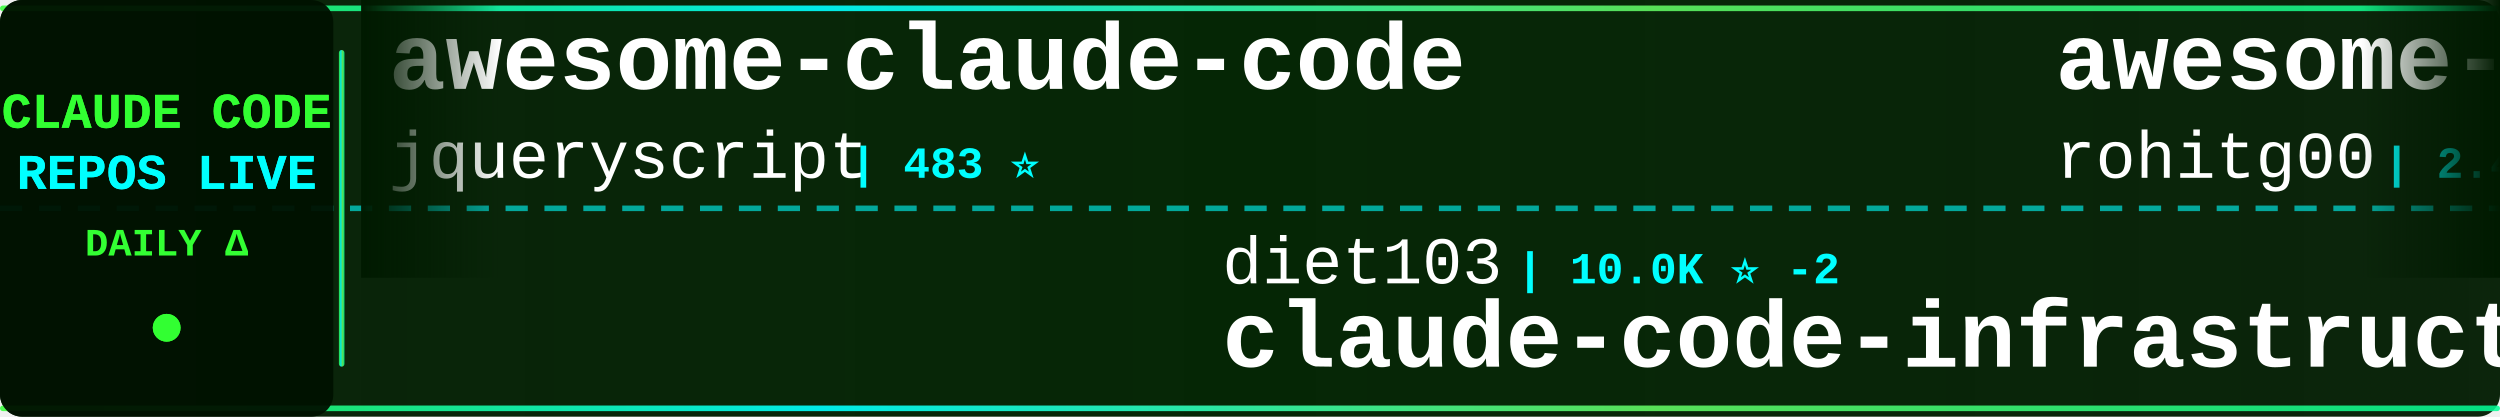
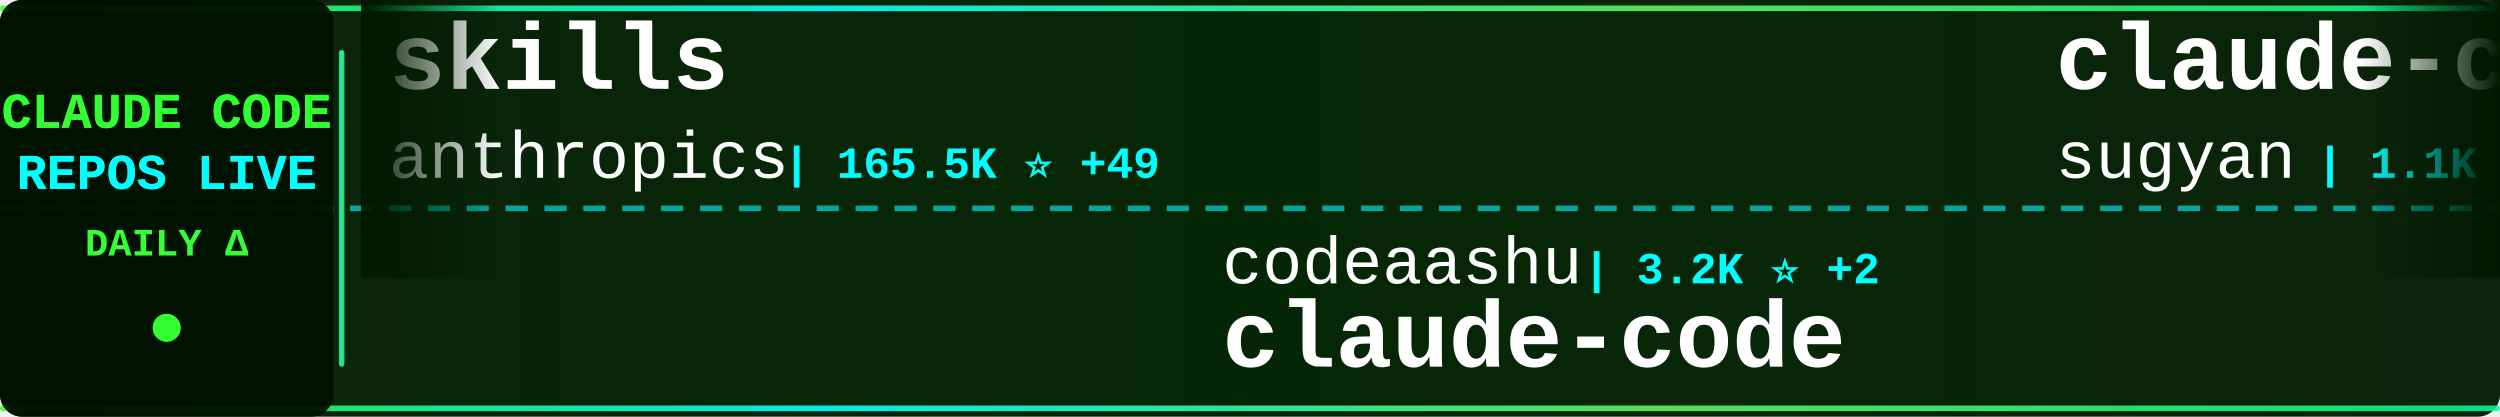
<svg xmlns="http://www.w3.org/2000/svg" width="900" height="150">
  <defs>
    <linearGradient id="tickerBg" x1="0%" y1="0%" x2="100%" y2="0%">
      <stop offset="0%" style="stop-color:#001a00;stop-opacity:0.95" />
      <stop offset="50%" style="stop-color:#002200;stop-opacity:0.98" />
      <stop offset="100%" style="stop-color:#001a00;stop-opacity:0.95" />
    </linearGradient>
    <linearGradient id="borderGrad" x1="0%" y1="0%" x2="100%" y2="0%">
      <stop offset="0%" style="stop-color:#33ff33;stop-opacity:0.85">
        <animate attributeName="stop-opacity" values="0.85;1;0.85" dur="2s" repeatCount="indefinite" />
      </stop>
      <stop offset="33%" style="stop-color:#00ffff;stop-opacity:0.9">
        <animate attributeName="stop-opacity" values="0.9;1;0.9" dur="2.2s" repeatCount="indefinite" />
      </stop>
      <stop offset="66%" style="stop-color:#66ff66;stop-opacity:0.85">
        <animate attributeName="stop-opacity" values="0.85;1;0.85" dur="1.8s" repeatCount="indefinite" />
      </stop>
      <stop offset="100%" style="stop-color:#00ff99;stop-opacity:0.85">
        <animate attributeName="stop-opacity" values="0.85;1;0.85" dur="2s" repeatCount="indefinite" />
      </stop>
    </linearGradient>
    <filter id="textGlow">
      <feGaussianBlur stdDeviation="0.1" result="coloredBlur" />
      <feMerge>
        <feMergeNode in="coloredBlur" />
        <feMergeNode in="SourceGraphic" />
      </feMerge>
    </filter>
    <filter id="metricGlow">
      <feGaussianBlur stdDeviation="0.2" result="coloredBlur" />
      <feMerge>
        <feMergeNode in="coloredBlur" />
        <feMergeNode in="SourceGraphic" />
      </feMerge>
    </filter>
    <linearGradient id="leftFade" x1="0%" y1="0%" x2="100%" y2="0%">
      <stop offset="0%" style="stop-color:#001a00;stop-opacity:1" />
      <stop offset="100%" style="stop-color:#001a00;stop-opacity:0" />
    </linearGradient>
    <linearGradient id="rightFade" x1="0%" y1="0%" x2="100%" y2="0%">
      <stop offset="0%" style="stop-color:#001a00;stop-opacity:0" />
      <stop offset="100%" style="stop-color:#001a00;stop-opacity:1" />
    </linearGradient>
  </defs>
  <rect width="900" height="150" fill="url(#tickerBg)" rx="8" />
  <rect x="0" y="2" width="900" height="2" fill="url(#borderGrad)" rx="1" />
  <rect x="0" y="146" width="900" height="2" fill="url(#borderGrad)" rx="1" />
  <line x1="0" y1="75" x2="900" y2="75" stroke="#00ffff" stroke-width="2" stroke-dasharray="8 6" opacity="0.6" />
  <rect x="0" y="0" width="120" height="150" fill="#001100" opacity="0.95" rx="8" />
  <text x="60" y="46" font-family="'Courier New', monospace" font-size="18" font-weight="bold" fill="#33ff33" text-anchor="middle" filter="url(#textGlow)">
    CLAUDE CODE
  </text>
  <text x="60" y="68" font-family="'Courier New', monospace" font-size="18" font-weight="bold" fill="#00ffff" text-anchor="middle" filter="url(#textGlow)">
    REPOS LIVE
  </text>
  <text x="60" y="92" font-family="'Courier New', monospace" font-size="14" font-weight="bold" fill="#33ff33" text-anchor="middle">
    DAILY Δ
  </text>
  <circle cx="60" cy="118" r="5" fill="#33ff33" filter="url(#metricGlow)">
    <animate attributeName="r" values="4;6;4" dur="1.5s" repeatCount="indefinite" />
    <animate attributeName="opacity" values="0.6;1;0.6" dur="1.5s" repeatCount="indefinite" />
  </circle>
  <rect x="122" y="18" width="2" height="114" fill="url(#borderGrad)" rx="1" />
  <clipPath id="tickerClip">
    <rect x="130" y="0" width="770" height="150" />
  </clipPath>
  <g clip-path="url(#tickerClip)">
    <g id="tickerItems">
      <animateTransform attributeName="transform" attributeType="XML" type="translate" from="0 0" to="-3000 0" dur="54s" repeatCount="indefinite" />
      <g transform="translate(0, 0)">
-         <text x="140" y="32" font-family="'Courier New', monospace" font-size="34" font-weight="bold" fill="#ffffff">awesome-claude-code</text>
-         <text x="140" y="64" font-family="'Courier New', monospace" font-size="24" font-weight="normal" fill="#ffffff" opacity="1.0">jqueryscript</text>
-         <text x="306" y="64" font-family="'Courier New', monospace" font-size="16" font-weight="bold" fill="#00ffff"> | 483 ⭐</text>
+         <text x="140" y="32" font-family="'Courier New', monospace" font-size="34" font-weight="bold" fill="#ffffff">skills</text>
+         <text x="140" y="64" font-family="'Courier New', monospace" font-size="24" font-weight="normal" fill="#ffffff" opacity="1.0">anthropics</text>
+         <text x="282" y="64" font-family="'Courier New', monospace" font-size="16" font-weight="bold" fill="#00ffff"> | 165.5K ⭐ +49</text>
      </g>
      <g transform="translate(300, 0)">
-         <text x="140" y="102" font-family="'Courier New', monospace" font-size="24" font-weight="normal" fill="#ffffff" opacity="1.0">diet103</text>
-         <text x="246" y="102" font-family="'Courier New', monospace" font-size="16" font-weight="bold" fill="#00ffff"> | 10.0K ⭐ -2</text>
-         <text x="140" y="132" font-family="'Courier New', monospace" font-size="34" font-weight="bold" fill="#ffffff">claude-code-infrastructu...</text>
+         <text x="140" y="102" font-family="'Courier New', monospace" font-size="24" font-weight="normal" fill="#ffffff" opacity="1.0">codeaashu</text>
+         <text x="270" y="102" font-family="'Courier New', monospace" font-size="16" font-weight="bold" fill="#00ffff"> | 3.2K ⭐ +2</text>
+         <text x="140" y="132" font-family="'Courier New', monospace" font-size="34" font-weight="bold" fill="#ffffff">claude-code</text>
      </g>
      <g transform="translate(600, 0)">
-         <text x="140" y="32" font-family="'Courier New', monospace" font-size="34" font-weight="bold" fill="#ffffff">awesome-claude-code-tool...</text>
-         <text x="140" y="64" font-family="'Courier New', monospace" font-size="24" font-weight="normal" fill="#ffffff" opacity="1.0">rohitg00</text>
-         <text x="258" y="64" font-family="'Courier New', monospace" font-size="16" font-weight="bold" fill="#00ffff"> | 2.4K ⭐ +1</text>
+         <text x="140" y="32" font-family="'Courier New', monospace" font-size="34" font-weight="bold" fill="#ffffff">claude-code-webui</text>
+         <text x="140" y="64" font-family="'Courier New', monospace" font-size="24" font-weight="normal" fill="#ffffff" opacity="1.0">sugyan</text>
+         <text x="234" y="64" font-family="'Courier New', monospace" font-size="16" font-weight="bold" fill="#00ffff"> | 1.1K ⭐</text>
      </g>
      <g transform="translate(900, 0)">
-         <text x="140" y="102" font-family="'Courier New', monospace" font-size="24" font-weight="normal" fill="#ffffff" opacity="1.0">simonw</text>
-         <text x="234" y="102" font-family="'Courier New', monospace" font-size="16" font-weight="bold" fill="#00ffff"> | 1.6K ⭐ +1.6K</text>
-         <text x="140" y="132" font-family="'Courier New', monospace" font-size="34" font-weight="bold" fill="#ffffff">claude-code-transcripts</text>
+         <text x="140" y="102" font-family="'Courier New', monospace" font-size="24" font-weight="normal" fill="#ffffff" opacity="1.0">oboard</text>
+         <text x="234" y="102" font-family="'Courier New', monospace" font-size="16" font-weight="bold" fill="#00ffff"> | 3.3K ⭐ +1</text>
+         <text x="140" y="132" font-family="'Courier New', monospace" font-size="34" font-weight="bold" fill="#ffffff">claude-code-rev</text>
      </g>
      <g transform="translate(1200, 0)">
-         <text x="140" y="32" font-family="'Courier New', monospace" font-size="34" font-weight="bold" fill="#ffffff">claude-code-plugins-plus...</text>
-         <text x="140" y="64" font-family="'Courier New', monospace" font-size="24" font-weight="normal" fill="#ffffff" opacity="1.0">jeremylongshore</text>
-         <text x="342" y="64" font-family="'Courier New', monospace" font-size="16" font-weight="bold" fill="#00ffff"> | 2.6K ⭐ +2</text>
+         <text x="140" y="32" font-family="'Courier New', monospace" font-size="34" font-weight="bold" fill="#ffffff">claude-code</text>
+         <text x="140" y="64" font-family="'Courier New', monospace" font-size="24" font-weight="normal" fill="#ffffff" opacity="1.0">tanbiralam</text>
+         <text x="282" y="64" font-family="'Courier New', monospace" font-size="16" font-weight="bold" fill="#00ffff"> | 2.1K ⭐ +3</text>
      </g>
      <g transform="translate(1500, 0)">
-         <text x="140" y="102" font-family="'Courier New', monospace" font-size="24" font-weight="normal" fill="#ffffff" opacity="1.0">hangsman</text>
-         <text x="258" y="102" font-family="'Courier New', monospace" font-size="16" font-weight="bold" fill="#00ffff"> | 790 ⭐</text>
-         <text x="140" y="132" font-family="'Courier New', monospace" font-size="34" font-weight="bold" fill="#ffffff">claude-code-source</text>
+         <text x="140" y="102" font-family="'Courier New', monospace" font-size="24" font-weight="normal" fill="#ffffff" opacity="1.0">yasasbanukaofficial</text>
+         <text x="390" y="102" font-family="'Courier New', monospace" font-size="16" font-weight="bold" fill="#00ffff"> | 3.9K ⭐</text>
+         <text x="140" y="132" font-family="'Courier New', monospace" font-size="34" font-weight="bold" fill="#ffffff">claude-code</text>
      </g>
      <g transform="translate(1800, 0)">
-         <text x="140" y="32" font-family="'Courier New', monospace" font-size="34" font-weight="bold" fill="#ffffff">claude-code</text>
-         <text x="140" y="64" font-family="'Courier New', monospace" font-size="24" font-weight="normal" fill="#ffffff" opacity="1.0">Onewon</text>
-         <text x="234" y="64" font-family="'Courier New', monospace" font-size="16" font-weight="bold" fill="#00ffff"> | 180 ⭐</text>
+         <text x="140" y="32" font-family="'Courier New', monospace" font-size="34" font-weight="bold" fill="#ffffff">learn-claude-code</text>
+         <text x="140" y="64" font-family="'Courier New', monospace" font-size="24" font-weight="normal" fill="#ffffff" opacity="1.0">shareAI-lab</text>
+         <text x="294" y="64" font-family="'Courier New', monospace" font-size="16" font-weight="bold" fill="#00ffff"> | 72.9K ⭐ +11</text>
      </g>
      <g transform="translate(2100, 0)">
-         <text x="140" y="102" font-family="'Courier New', monospace" font-size="24" font-weight="normal" fill="#ffffff" opacity="1.0">RishabhK103</text>
-         <text x="294" y="102" font-family="'Courier New', monospace" font-size="16" font-weight="bold" fill="#00ffff"> | 105 ⭐</text>
+         <text x="140" y="102" font-family="'Courier New', monospace" font-size="24" font-weight="normal" fill="#ffffff" opacity="1.0">ghuntley</text>
+         <text x="258" y="102" font-family="'Courier New', monospace" font-size="16" font-weight="bold" fill="#00ffff"> | 987 ⭐</text>
+         <text x="140" y="132" font-family="'Courier New', monospace" font-size="34" font-weight="bold" fill="#ffffff">claude-code-source-code-...</text>
+       </g>
+       <g transform="translate(2400, 0)">
+         <text x="140" y="32" font-family="'Courier New', monospace" font-size="34" font-weight="bold" fill="#ffffff">claude-code-infrastructu...</text>
+         <text x="140" y="64" font-family="'Courier New', monospace" font-size="24" font-weight="normal" fill="#ffffff" opacity="1.0">diet103</text>
+         <text x="246" y="64" font-family="'Courier New', monospace" font-size="16" font-weight="bold" fill="#00ffff"> | 10.0K ⭐ +1</text>
+       </g>
+       <g transform="translate(2700, 0)">
+         <text x="140" y="102" font-family="'Courier New', monospace" font-size="24" font-weight="normal" fill="#ffffff" opacity="1.0">luongnv89</text>
+         <text x="270" y="102" font-family="'Courier New', monospace" font-size="16" font-weight="bold" fill="#00ffff"> | 40.7K ⭐ +40.7K</text>
+         <text x="140" y="132" font-family="'Courier New', monospace" font-size="34" font-weight="bold" fill="#ffffff">claude-howto</text>
+       </g>
+       <g transform="translate(3000, 0)">
+         <text x="140" y="32" font-family="'Courier New', monospace" font-size="34" font-weight="bold" fill="#ffffff">skills</text>
+         <text x="140" y="64" font-family="'Courier New', monospace" font-size="24" font-weight="normal" fill="#ffffff" opacity="1.0">anthropics</text>
+         <text x="282" y="64" font-family="'Courier New', monospace" font-size="16" font-weight="bold" fill="#00ffff"> | 165.5K ⭐ +49</text>
+       </g>
+       <g transform="translate(3300, 0)">
+         <text x="140" y="102" font-family="'Courier New', monospace" font-size="24" font-weight="normal" fill="#ffffff" opacity="1.0">codeaashu</text>
+         <text x="270" y="102" font-family="'Courier New', monospace" font-size="16" font-weight="bold" fill="#00ffff"> | 3.2K ⭐ +2</text>
        <text x="140" y="132" font-family="'Courier New', monospace" font-size="34" font-weight="bold" fill="#ffffff">claude-code</text>
      </g>
-       <g transform="translate(2400, 0)">
-         <text x="140" y="32" font-family="'Courier New', monospace" font-size="34" font-weight="bold" fill="#ffffff">claude_code_src</text>
-         <text x="140" y="64" font-family="'Courier New', monospace" font-size="24" font-weight="normal" fill="#ffffff" opacity="1.0">ponponon</text>
-         <text x="258" y="64" font-family="'Courier New', monospace" font-size="16" font-weight="bold" fill="#00ffff"> | 2.3K ⭐</text>
-       </g>
-       <g transform="translate(2700, 0)">
-         <text x="140" y="102" font-family="'Courier New', monospace" font-size="24" font-weight="normal" fill="#ffffff" opacity="1.0">affaan-m</text>
-         <text x="258" y="102" font-family="'Courier New', monospace" font-size="16" font-weight="bold" fill="#00ffff"> | 236.6K ⭐ +77</text>
-         <text x="140" y="132" font-family="'Courier New', monospace" font-size="34" font-weight="bold" fill="#ffffff">ECC</text>
-       </g>
-       <g transform="translate(3000, 0)">
-         <text x="140" y="32" font-family="'Courier New', monospace" font-size="34" font-weight="bold" fill="#ffffff">awesome-claude-code</text>
-         <text x="140" y="64" font-family="'Courier New', monospace" font-size="24" font-weight="normal" fill="#ffffff" opacity="1.0">jqueryscript</text>
-         <text x="306" y="64" font-family="'Courier New', monospace" font-size="16" font-weight="bold" fill="#00ffff"> | 483 ⭐</text>
-       </g>
-       <g transform="translate(3300, 0)">
-         <text x="140" y="102" font-family="'Courier New', monospace" font-size="24" font-weight="normal" fill="#ffffff" opacity="1.0">diet103</text>
-         <text x="246" y="102" font-family="'Courier New', monospace" font-size="16" font-weight="bold" fill="#00ffff"> | 10.0K ⭐ -2</text>
-         <text x="140" y="132" font-family="'Courier New', monospace" font-size="34" font-weight="bold" fill="#ffffff">claude-code-infrastructu...</text>
-       </g>
      <g transform="translate(3600, 0)">
-         <text x="140" y="32" font-family="'Courier New', monospace" font-size="34" font-weight="bold" fill="#ffffff">awesome-claude-code-tool...</text>
-         <text x="140" y="64" font-family="'Courier New', monospace" font-size="24" font-weight="normal" fill="#ffffff" opacity="1.0">rohitg00</text>
-         <text x="258" y="64" font-family="'Courier New', monospace" font-size="16" font-weight="bold" fill="#00ffff"> | 2.4K ⭐ +1</text>
+         <text x="140" y="32" font-family="'Courier New', monospace" font-size="34" font-weight="bold" fill="#ffffff">claude-code-webui</text>
+         <text x="140" y="64" font-family="'Courier New', monospace" font-size="24" font-weight="normal" fill="#ffffff" opacity="1.0">sugyan</text>
+         <text x="234" y="64" font-family="'Courier New', monospace" font-size="16" font-weight="bold" fill="#00ffff"> | 1.1K ⭐</text>
      </g>
      <g transform="translate(3900, 0)">
-         <text x="140" y="102" font-family="'Courier New', monospace" font-size="24" font-weight="normal" fill="#ffffff" opacity="1.0">simonw</text>
-         <text x="234" y="102" font-family="'Courier New', monospace" font-size="16" font-weight="bold" fill="#00ffff"> | 1.6K ⭐ +1.6K</text>
-         <text x="140" y="132" font-family="'Courier New', monospace" font-size="34" font-weight="bold" fill="#ffffff">claude-code-transcripts</text>
+         <text x="140" y="102" font-family="'Courier New', monospace" font-size="24" font-weight="normal" fill="#ffffff" opacity="1.0">oboard</text>
+         <text x="234" y="102" font-family="'Courier New', monospace" font-size="16" font-weight="bold" fill="#00ffff"> | 3.3K ⭐ +1</text>
+         <text x="140" y="132" font-family="'Courier New', monospace" font-size="34" font-weight="bold" fill="#ffffff">claude-code-rev</text>
      </g>
    </g>
  </g>
  <rect x="130" y="0" width="50" height="100" fill="url(#leftFade)" />
  <rect x="850" y="0" width="50" height="100" fill="url(#rightFade)" />
</svg>
